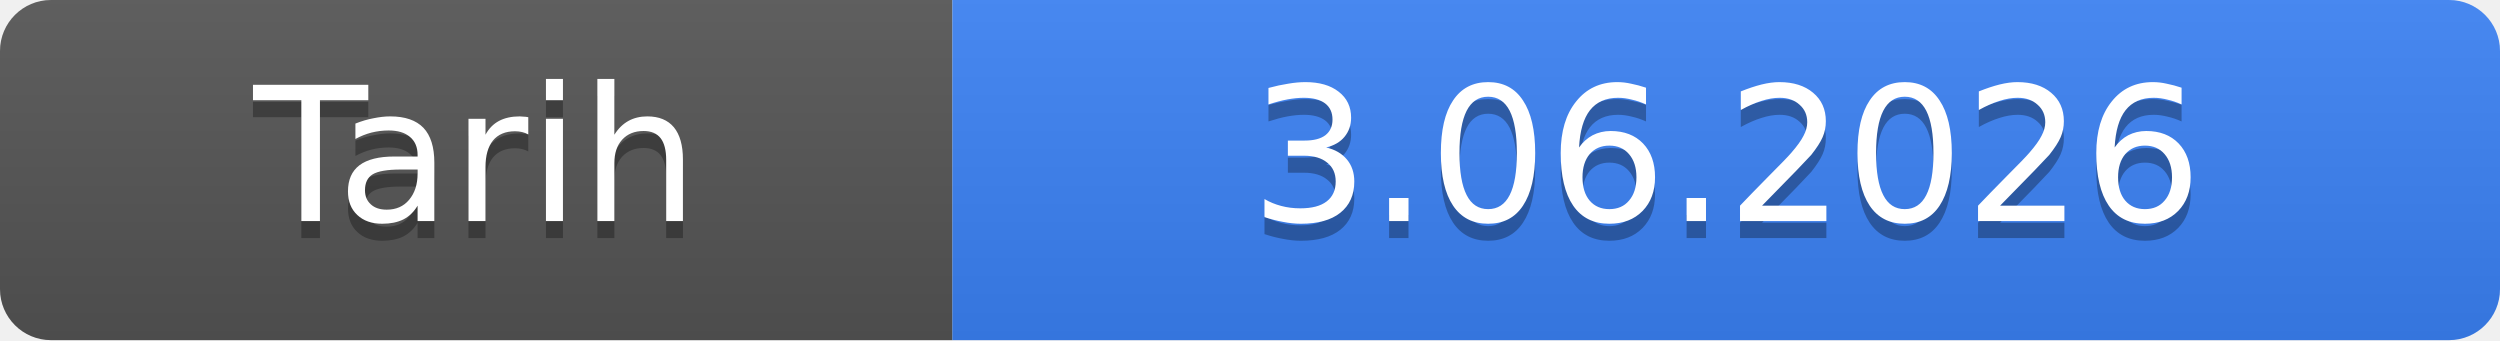
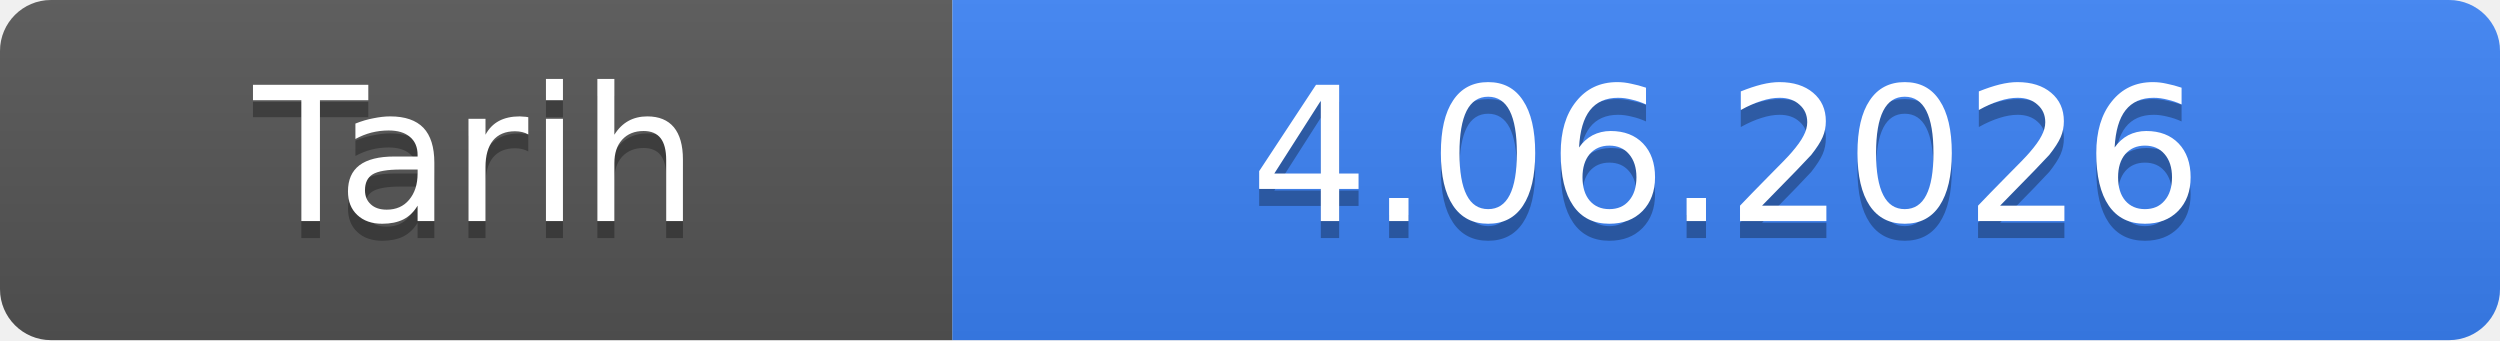
- <svg xmlns="http://www.w3.org/2000/svg" width="147" height="20" role="img" aria-label="Tarih: 3.06.2026">
+ <svg xmlns="http://www.w3.org/2000/svg" width="147" height="20" role="img" aria-label="Tarih: 4.06.2026">
  <linearGradient id="s" x2="0" y2="100%">
    <stop offset="0" stop-color="#bbb" stop-opacity=".1" />
    <stop offset="1" stop-opacity=".1" />
  </linearGradient>
  <clipPath id="r">
    <rect width="147" height="20" rx="3" fill="#fff" />
  </clipPath>
  <g clip-path="url(#r)">
    <rect width="56" height="20" fill="#555" />
    <rect x="56" width="91" height="20" fill="#3b82f6" />
    <rect width="147" height="20" fill="url(#s)" />
  </g>
  <g fill="#fff" text-anchor="middle" font-family="Verdana,Geneva,DejaVu Sans,sans-serif" font-size="11">
    <text x="28.0" y="14" fill="#010101" fill-opacity=".3">Tarih</text>
    <text x="28.0" y="13">Tarih</text>
-     <text x="101.5" y="14" fill="#010101" fill-opacity=".3">3.06.2026</text>
-     <text x="101.5" y="13">3.06.2026</text>
+     <text x="101.5" y="14" fill="#010101" fill-opacity=".3">4.06.2026</text>
+     <text x="101.5" y="13">4.06.2026</text>
  </g>
</svg>
